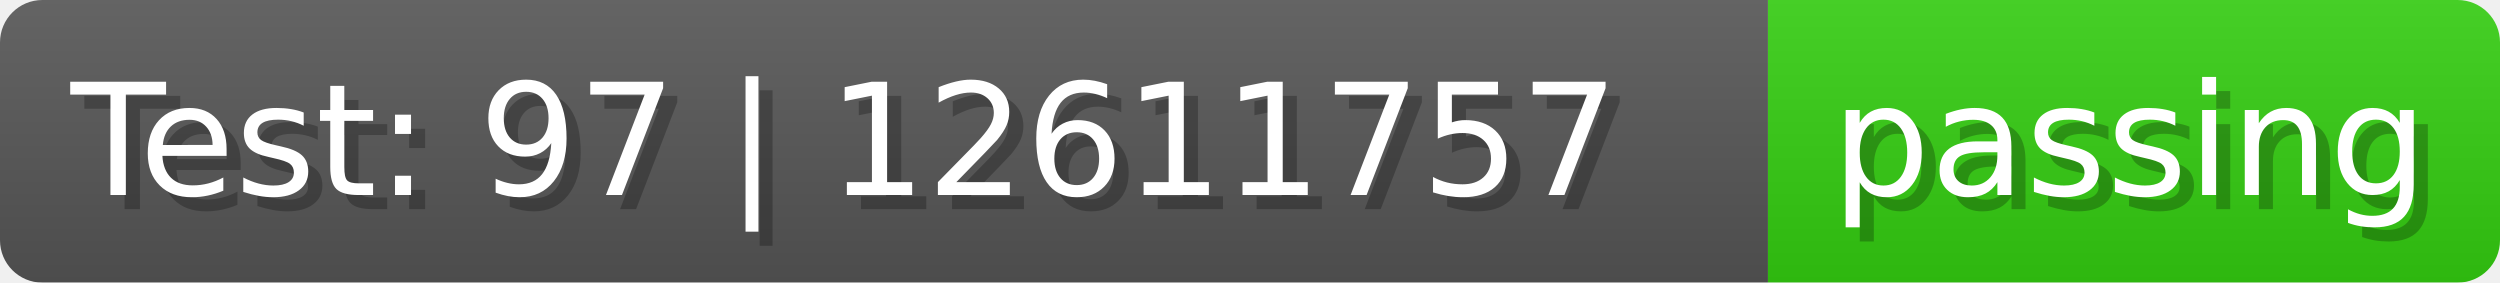
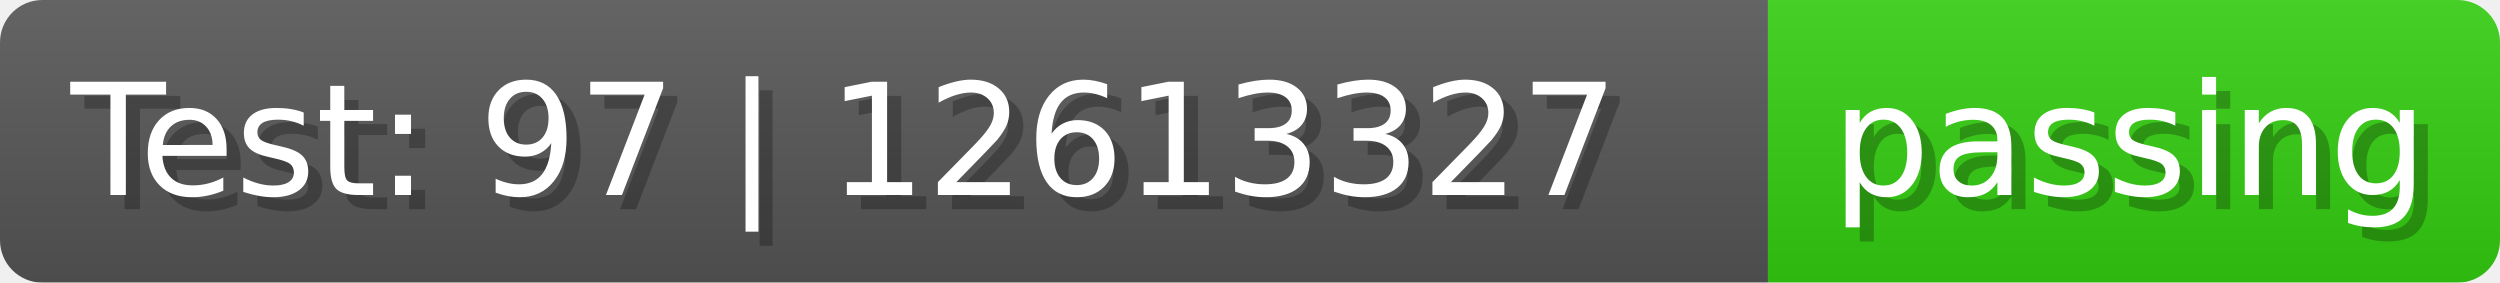
- <svg xmlns="http://www.w3.org/2000/svg" width="176.9" height="20" viewBox="0 0 1769 200" role="img" aria-label="Test: 97 | 12611757: passing">
+ <svg xmlns="http://www.w3.org/2000/svg" width="176.9" height="20" viewBox="0 0 1769 200" role="img" aria-label="Test: 97 | 12613327: passing">
  <linearGradient id="a" x2="0" y2="100%">
    <stop offset="0" stop-opacity=".1" stop-color="#EEE" />
    <stop offset="1" stop-opacity=".1" />
  </linearGradient>
  <mask id="m">
    <rect width="1769" height="200" rx="30" fill="#FFF" />
  </mask>
  <g mask="url(#m)">
    <rect width="1251" height="200" fill="#555" />
    <rect width="518" height="200" fill="url(#x)" x="1251" />
    <rect width="1769" height="200" fill="url(#a)" />
  </g>
  <g aria-hidden="true" fill="#fff" text-anchor="start" font-family="Verdana,DejaVu Sans,sans-serif" font-size="110">
-     <text x="60" y="148" textLength="1151" fill="#000" opacity="0.25">Test: 97 | 12611757</text>
-     <text x="50" y="138" textLength="1151">Test: 97 | 12611757</text>
+     <text x="60" y="148" textLength="1151" fill="#000" opacity="0.25">Test: 97 | 12613327</text>
+     <text x="50" y="138" textLength="1151">Test: 97 | 12613327</text>
    <text x="1306" y="148" textLength="418" fill="#000" opacity="0.25">passing</text>
    <text x="1296" y="138" textLength="418">passing</text>
  </g>
  <linearGradient id="x" x1="0%" y1="0%" x2="100%" y2="0%">
    <stop offset="0%" style="stop-color:#3C1" />
    <stop offset="50%" style="stop-color:#3C1" />
    <stop offset="100%" style="stop-color:#3C1" />
  </linearGradient>
</svg>
